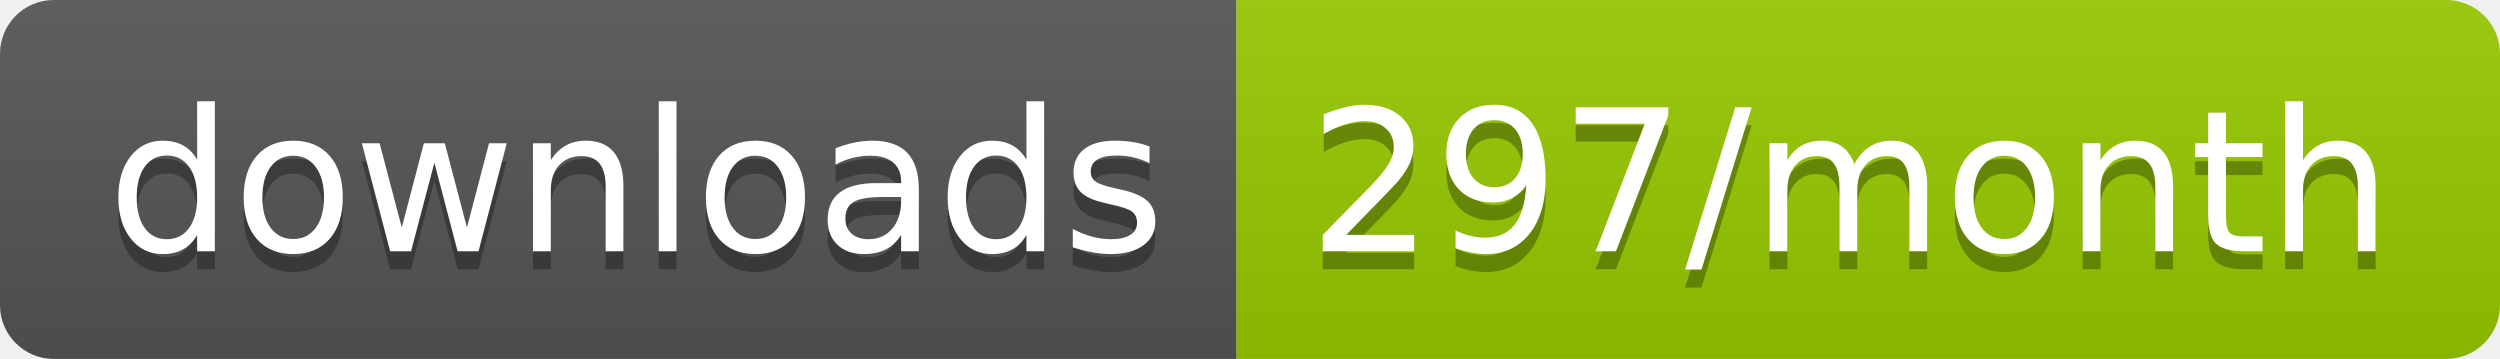
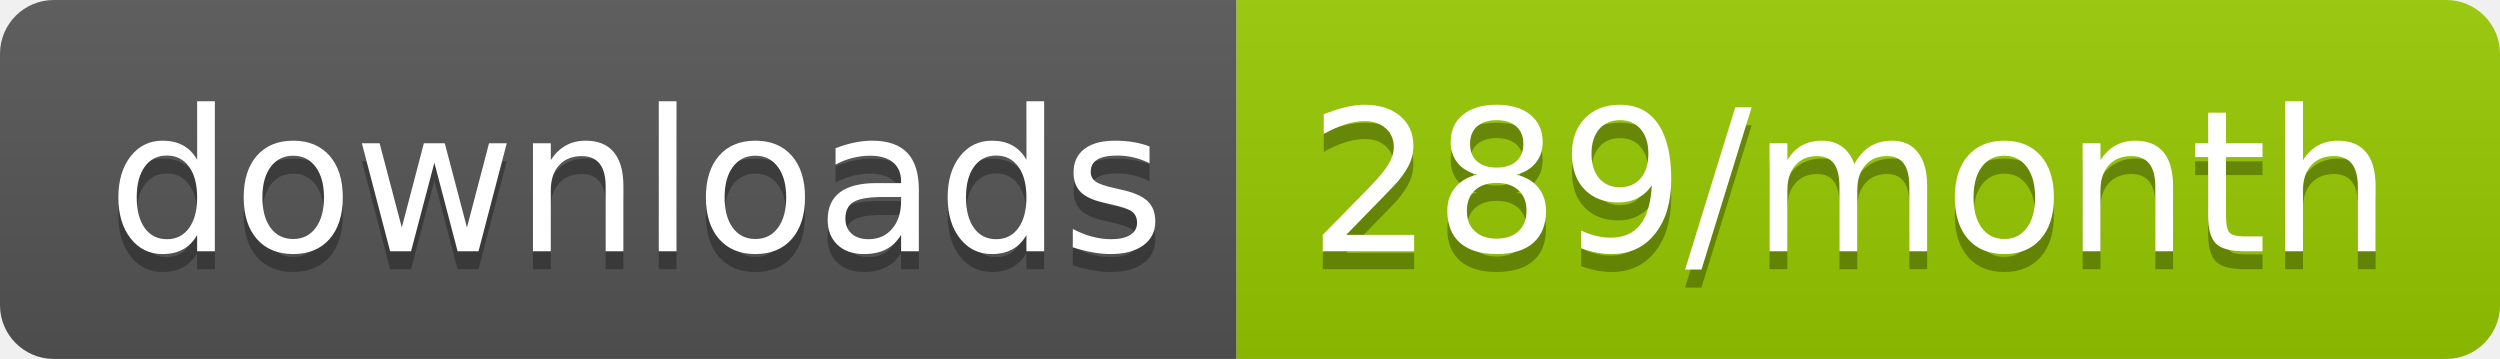
<svg xmlns="http://www.w3.org/2000/svg" width="139.3" height="20">
  <linearGradient id="smooth" x2="0" y2="100%">
    <stop offset="0" stop-color="#bbb" stop-opacity=".1" />
    <stop offset="1" stop-opacity=".1" />
  </linearGradient>
  <clipPath id="round">
    <rect width="139.3" height="20" rx="3" fill="#fff" />
  </clipPath>
  <g clip-path="url(#round)">
    <rect width="68.9" height="20" fill="#555" />
    <rect x="68.9" width="70.4" height="20" fill="#97CA00" />
    <rect width="139.3" height="20" fill="url(#smooth)" />
  </g>
  <g fill="#fff" text-anchor="middle" font-family="DejaVu Sans,Verdana,Geneva,sans-serif" font-size="110">
    <text x="354.5" y="150" fill="#010101" fill-opacity=".3" transform="scale(0.1)" textLength="589.0" lengthAdjust="spacing">downloads</text>
    <text x="354.5" y="140" transform="scale(0.1)" textLength="589.0" lengthAdjust="spacing">downloads</text>
-     <text x="1031.0" y="150" fill="#010101" fill-opacity=".3" transform="scale(0.1)" textLength="604.0" lengthAdjust="spacing">297/month</text>
-     <text x="1031.0" y="140" transform="scale(0.1)" textLength="604.0" lengthAdjust="spacing">297/month</text>
+     <text x="1031.0" y="150" fill="#010101" fill-opacity=".3" transform="scale(0.1)" textLength="604.0" lengthAdjust="spacing">289/month</text>
+     <text x="1031.0" y="140" transform="scale(0.1)" textLength="604.0" lengthAdjust="spacing">289/month</text>
  </g>
</svg>
